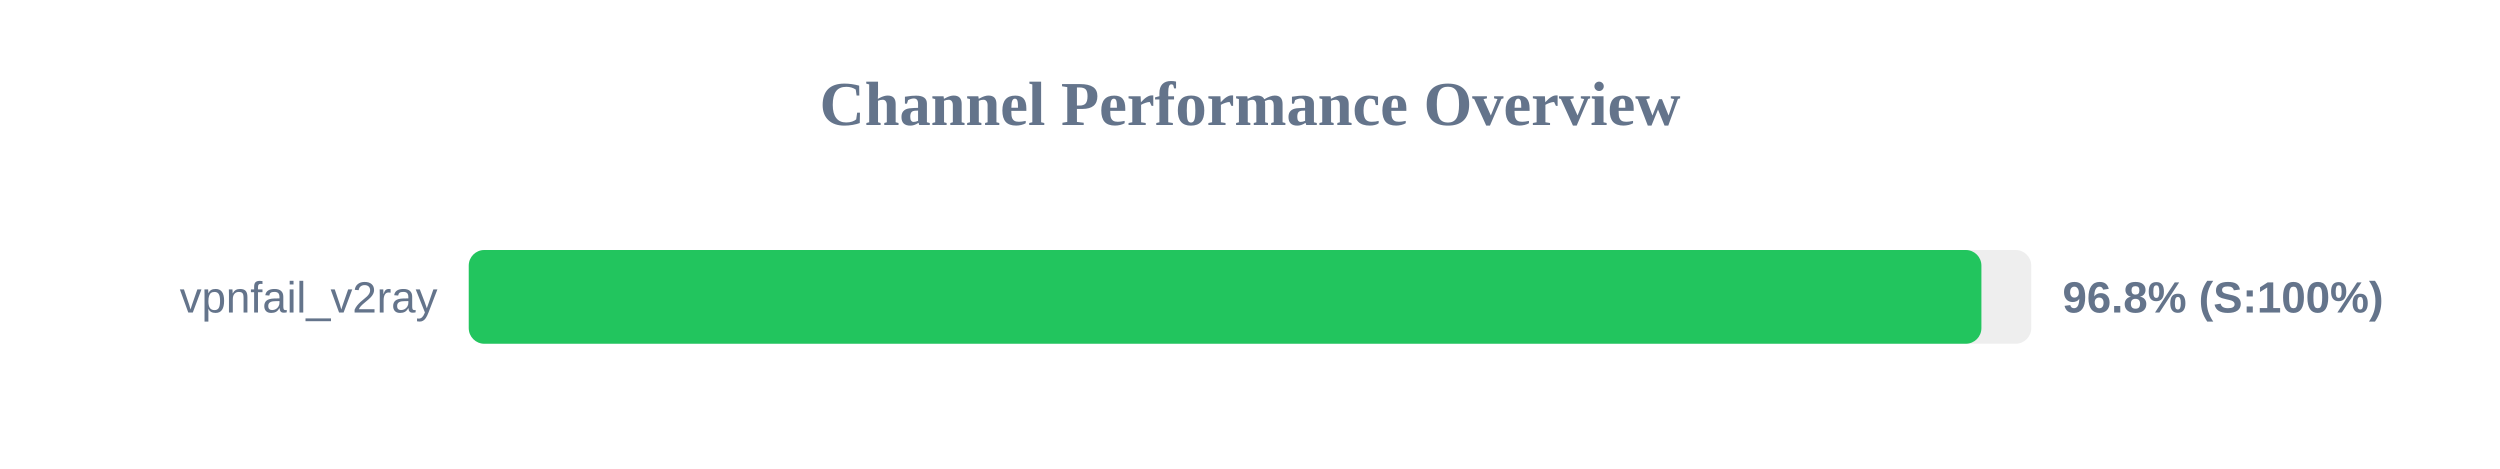
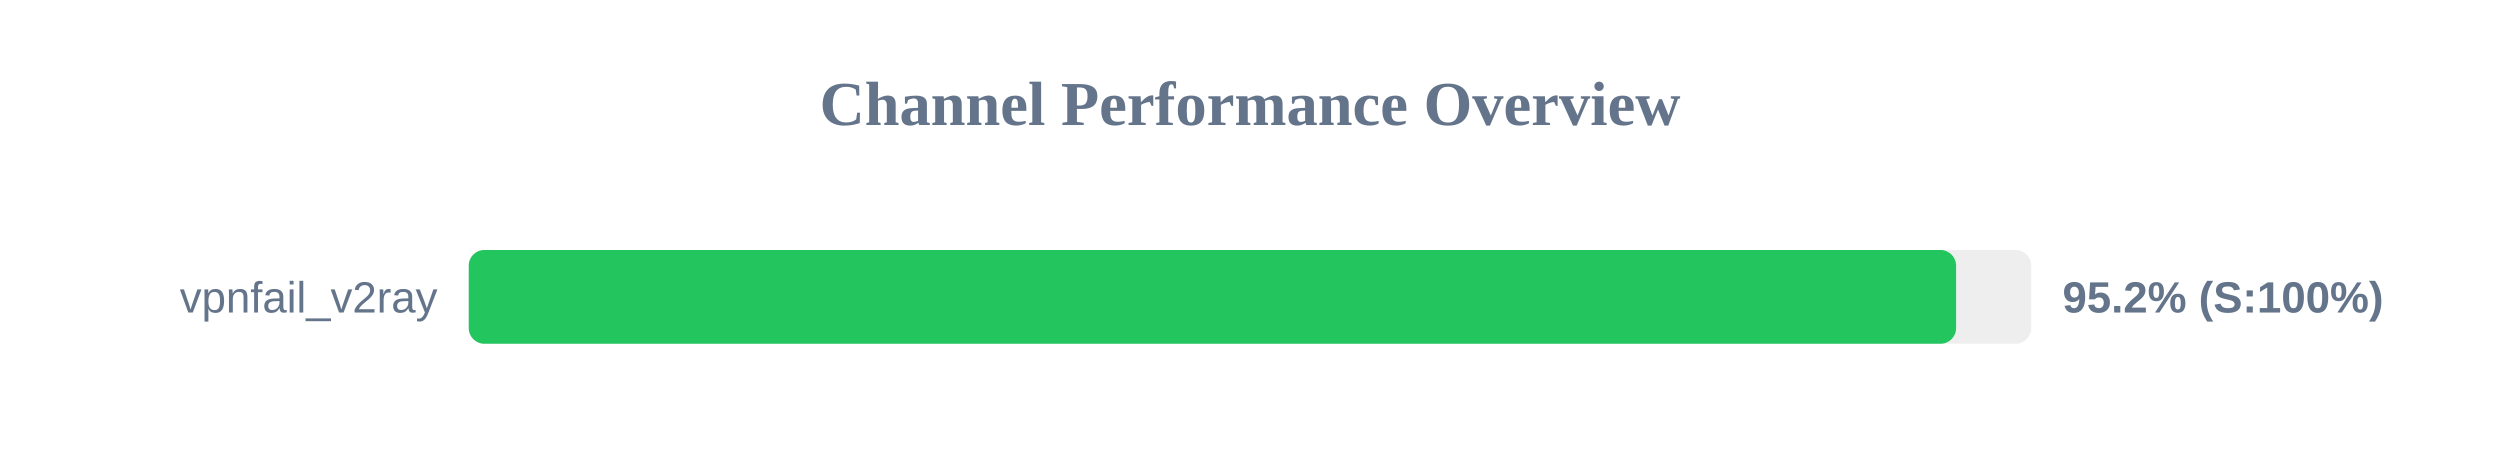
<svg xmlns="http://www.w3.org/2000/svg" width="800" height="150" version="1.1">
  <style>
        .row { font: 14px Arial; fill: #64748b; }
        .score { font: bold 14px Arial; fill: #64748b; }
    </style>
  <text x="400" y="40" text-anchor="middle" font-size="20px" font-weight="bold" fill="#64748b">Channel Performance Overview</text>
  <rect x="150" y="80" width="500" height="30" fill="#eee" rx="5" />
-   <rect x="150" y="80" width="484.05" height="30" fill="#22c55e" rx="5" />
+   <rect x="150" y="80" width="475.95" height="30" fill="#22c55e" rx="5" />
  <text x="140" y="100" text-anchor="end" class="row">vpnfail_v2ray</text>
-   <text x="660" y="100" text-anchor="start" class="score">96.8% (S:100%)</text>
+   <text x="660" y="100" text-anchor="start" class="score">95.2% (S:100%)</text>
</svg>
